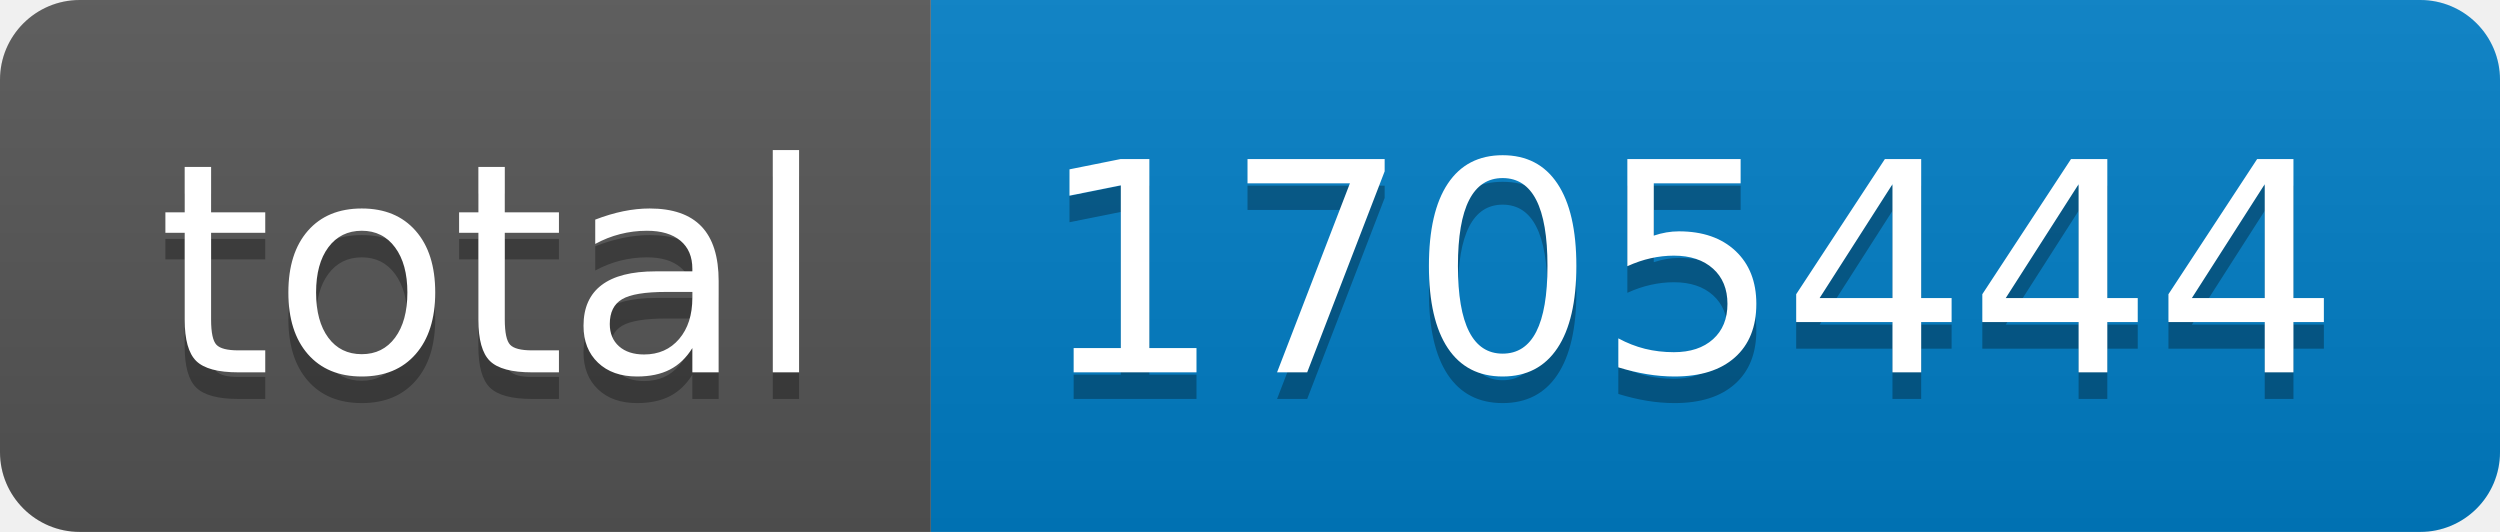
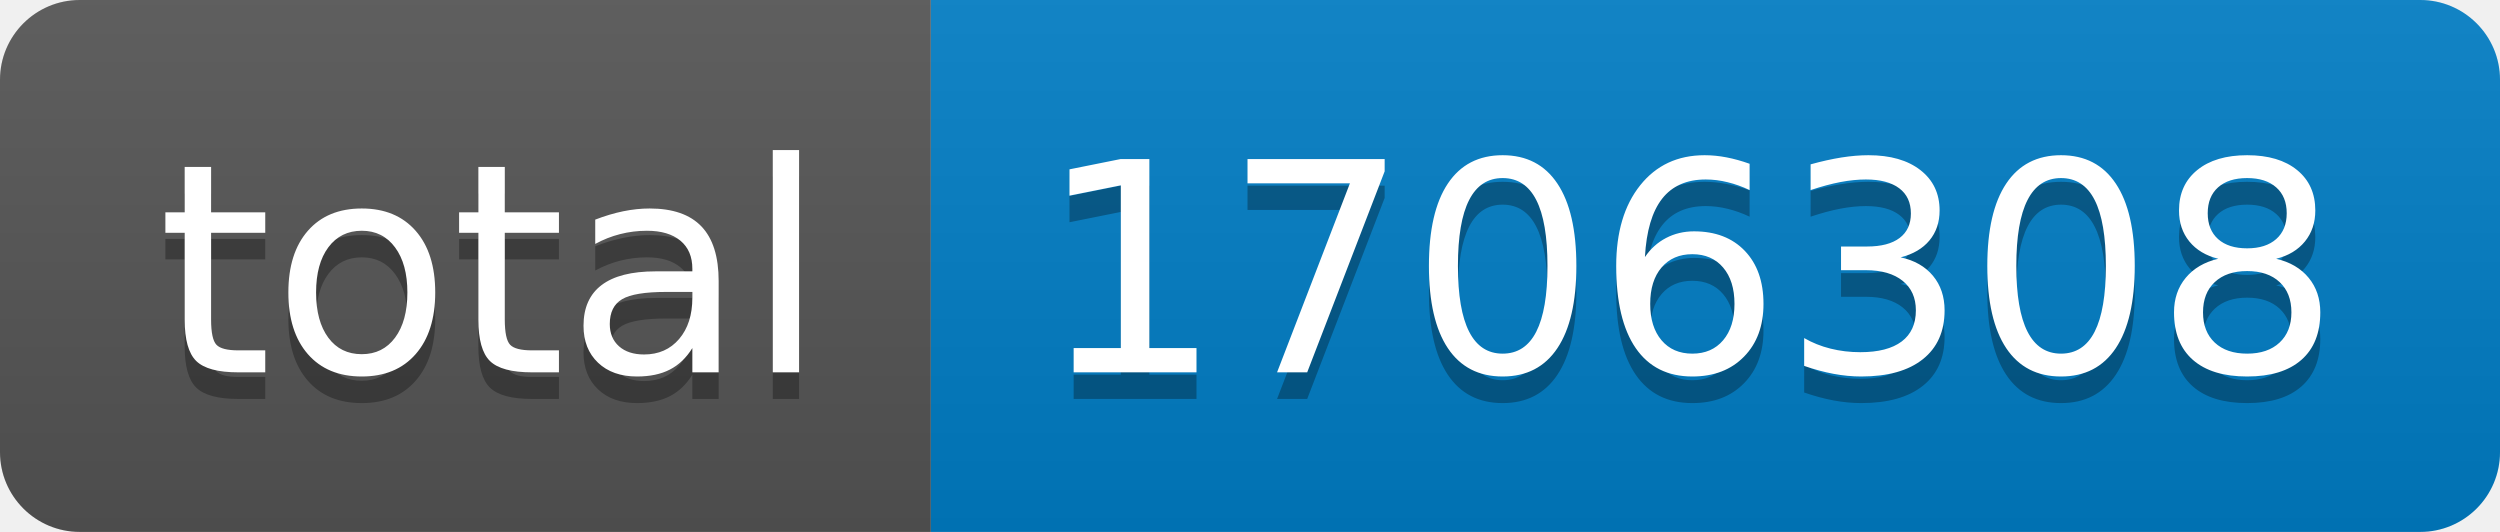
- <svg xmlns="http://www.w3.org/2000/svg" width="94" height="20" role="img" aria-label="total: 1705444">
+ <svg xmlns="http://www.w3.org/2000/svg" width="94" height="20" role="img" aria-label="total: 1706308">
  <linearGradient id="s" x2="0" y2="100%">
    <stop offset="0" stop-color="#bbb" stop-opacity=".1" />
    <stop offset="1" stop-opacity=".1" />
  </linearGradient>
  <clipPath id="r">
    <rect width="94" height="20" rx="3" fill="#fff" />
  </clipPath>
  <g clip-path="url(#r)">
    <rect width="35" height="20" fill="#555" />
    <rect x="35" width="59" height="20" fill="#007ec6" />
    <rect width="94" height="20" fill="url(#s)" />
  </g>
  <g fill="#fff" text-anchor="middle" font-family="Verdana,Geneva,DejaVu Sans,sans-serif" text-rendering="geometricPrecision" font-size="110">
    <text aria-hidden="true" x="185" y="150" fill="#010101" fill-opacity=".3" transform="scale(.1)" textLength="250">total</text>
    <text x="185" y="140" transform="scale(.1)" fill="#fff" textLength="250">total</text>
-     <text aria-hidden="true" x="635" y="150" fill="#010101" fill-opacity=".3" transform="scale(.1)" textLength="490">1705444</text>
-     <text x="635" y="140" transform="scale(.1)" fill="#fff" textLength="490">1705444</text>
+     <text aria-hidden="true" x="635" y="150" fill="#010101" fill-opacity=".3" transform="scale(.1)" textLength="490">1706308</text>
+     <text x="635" y="140" transform="scale(.1)" fill="#fff" textLength="490">1706308</text>
  </g>
</svg>
